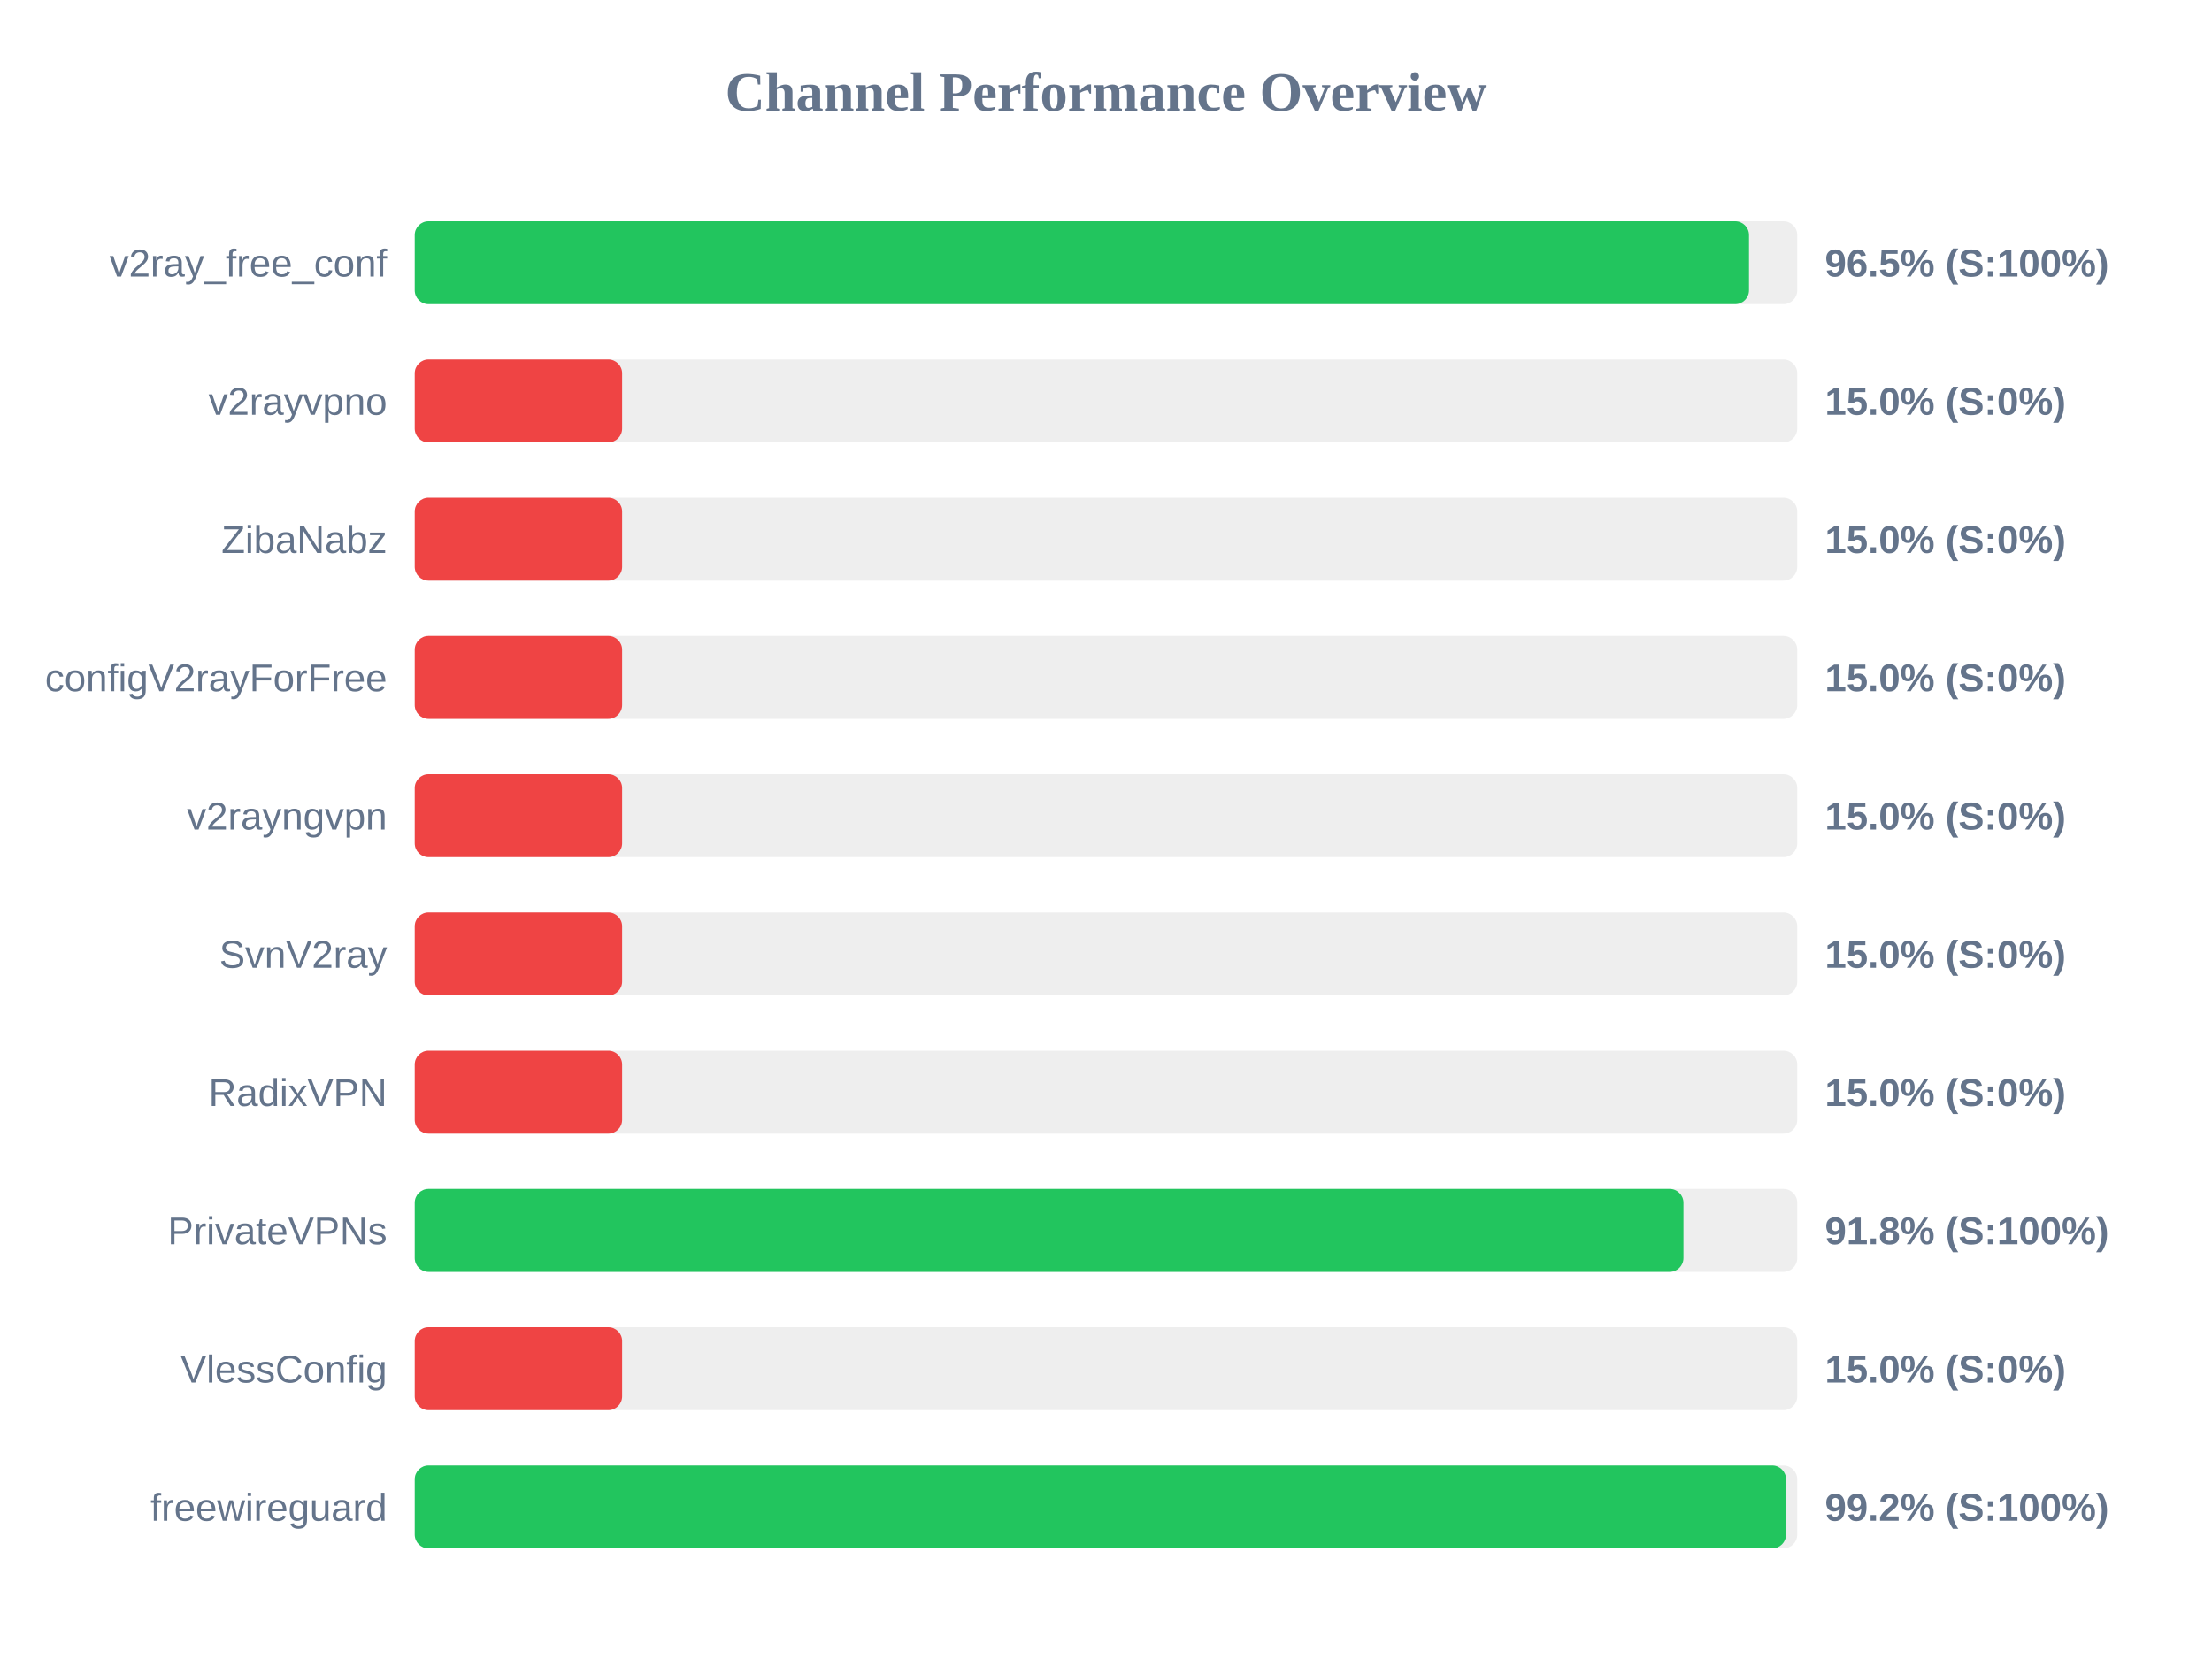
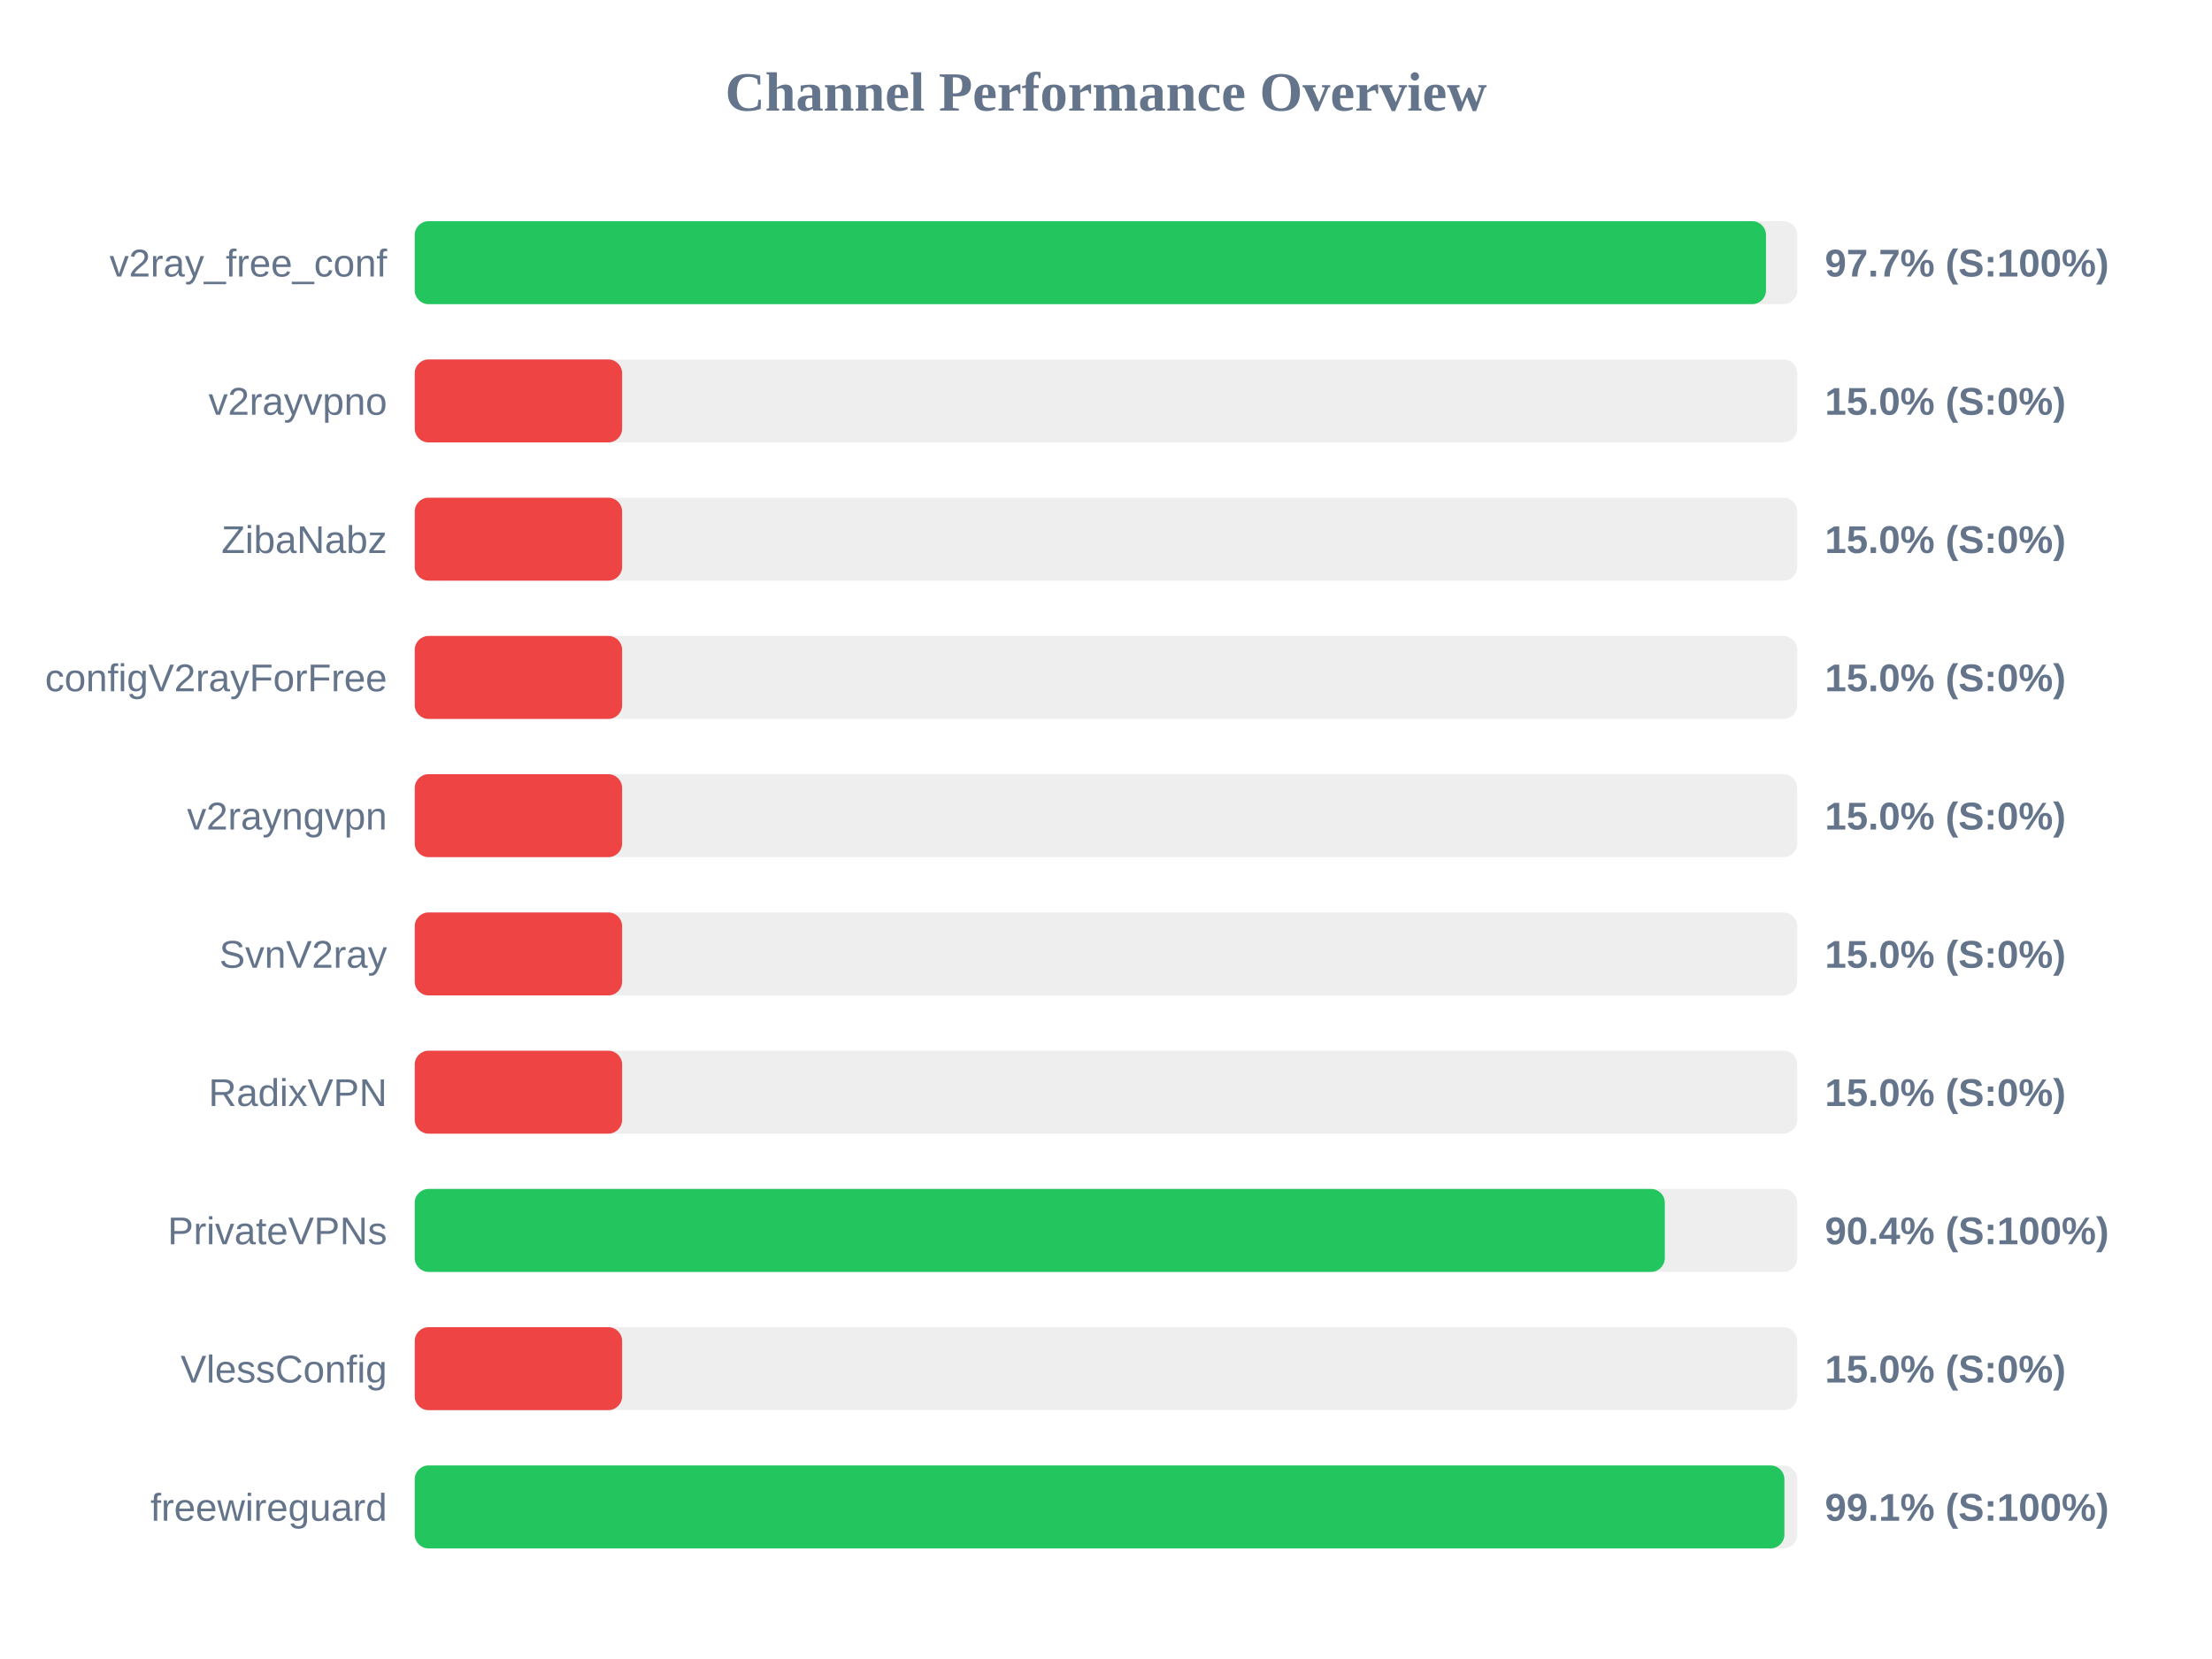
<svg xmlns="http://www.w3.org/2000/svg" width="800" height="600" version="1.1">
  <style>
        .row { font: 14px Arial; fill: #64748b; }
        .score { font: bold 14px Arial; fill: #64748b; }
    </style>
  <text x="400" y="40" text-anchor="middle" font-size="20px" font-weight="bold" fill="#64748b">Channel Performance Overview</text>
  <rect x="150" y="80" width="500" height="30" fill="#eee" rx="5" />
-   <rect x="150" y="80" width="482.55" height="30" fill="#22c55e" rx="5" />
+   <rect x="150" y="80" width="488.7" height="30" fill="#22c55e" rx="5" />
  <text x="140" y="100" text-anchor="end" class="row">v2ray_free_conf</text>
-   <text x="660" y="100" text-anchor="start" class="score">96.5% (S:100%)</text>
+   <text x="660" y="100" text-anchor="start" class="score">97.7% (S:100%)</text>
  <rect x="150" y="130" width="500" height="30" fill="#eee" rx="5" />
  <rect x="150" y="130" width="75.0" height="30" fill="#ef4444" rx="5" />
  <text x="140" y="150" text-anchor="end" class="row">v2rayvpno</text>
  <text x="660" y="150" text-anchor="start" class="score">15.0% (S:0%)</text>
  <rect x="150" y="180" width="500" height="30" fill="#eee" rx="5" />
  <rect x="150" y="180" width="75.0" height="30" fill="#ef4444" rx="5" />
  <text x="140" y="200" text-anchor="end" class="row">ZibaNabz</text>
  <text x="660" y="200" text-anchor="start" class="score">15.0% (S:0%)</text>
  <rect x="150" y="230" width="500" height="30" fill="#eee" rx="5" />
  <rect x="150" y="230" width="75.0" height="30" fill="#ef4444" rx="5" />
  <text x="140" y="250" text-anchor="end" class="row">configV2rayForFree</text>
  <text x="660" y="250" text-anchor="start" class="score">15.0% (S:0%)</text>
  <rect x="150" y="280" width="500" height="30" fill="#eee" rx="5" />
  <rect x="150" y="280" width="75.0" height="30" fill="#ef4444" rx="5" />
  <text x="140" y="300" text-anchor="end" class="row">v2rayngvpn</text>
  <text x="660" y="300" text-anchor="start" class="score">15.0% (S:0%)</text>
  <rect x="150" y="330" width="500" height="30" fill="#eee" rx="5" />
  <rect x="150" y="330" width="75.0" height="30" fill="#ef4444" rx="5" />
  <text x="140" y="350" text-anchor="end" class="row">SvnV2ray</text>
  <text x="660" y="350" text-anchor="start" class="score">15.0% (S:0%)</text>
  <rect x="150" y="380" width="500" height="30" fill="#eee" rx="5" />
  <rect x="150" y="380" width="75.0" height="30" fill="#ef4444" rx="5" />
  <text x="140" y="400" text-anchor="end" class="row">RadixVPN</text>
  <text x="660" y="400" text-anchor="start" class="score">15.0% (S:0%)</text>
  <rect x="150" y="430" width="500" height="30" fill="#eee" rx="5" />
-   <rect x="150" y="430" width="458.85" height="30" fill="#22c55e" rx="5" />
+   <rect x="150" y="430" width="452.1" height="30" fill="#22c55e" rx="5" />
  <text x="140" y="450" text-anchor="end" class="row">PrivateVPNs</text>
-   <text x="660" y="450" text-anchor="start" class="score">91.8% (S:100%)</text>
+   <text x="660" y="450" text-anchor="start" class="score">90.4% (S:100%)</text>
  <rect x="150" y="480" width="500" height="30" fill="#eee" rx="5" />
  <rect x="150" y="480" width="75.0" height="30" fill="#ef4444" rx="5" />
  <text x="140" y="500" text-anchor="end" class="row">VlessConfig</text>
  <text x="660" y="500" text-anchor="start" class="score">15.0% (S:0%)</text>
  <rect x="150" y="530" width="500" height="30" fill="#eee" rx="5" />
-   <rect x="150" y="530" width="495.95" height="30" fill="#22c55e" rx="5" />
+   <rect x="150" y="530" width="495.35" height="30" fill="#22c55e" rx="5" />
  <text x="140" y="550" text-anchor="end" class="row">freewireguard</text>
-   <text x="660" y="550" text-anchor="start" class="score">99.2% (S:100%)</text>
+   <text x="660" y="550" text-anchor="start" class="score">99.1% (S:100%)</text>
</svg>
